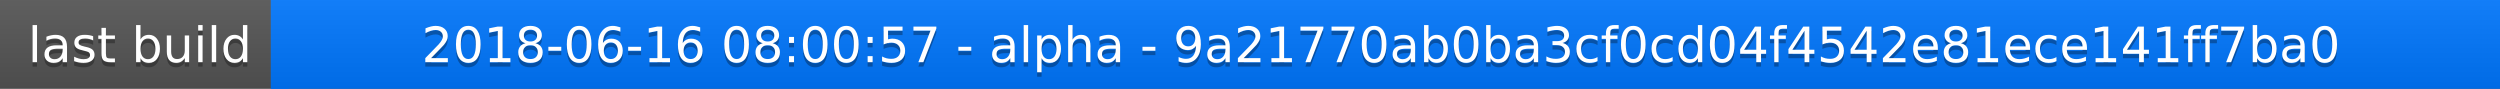
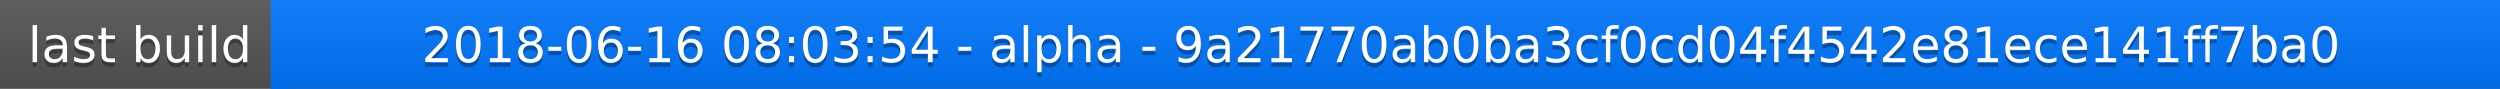
<svg xmlns="http://www.w3.org/2000/svg" width="563" height="20">
  <linearGradient id="a" x2="0" y2="100%">
    <stop offset="0" stop-color="#bbb" stop-opacity=".1" />
    <stop offset="1" stop-opacity=".1" />
  </linearGradient>
  <rect rx="0" width="563" height="20" fill="#555" />
  <rect rx="0" x="61" width="502" height="20" fill="#07f" />
  <path fill="#07f" d="M61 0h4v20h-4z" />
  <rect rx="0" width="563" height="20" fill="url(#a)" />
  <g fill="#fff" text-anchor="middle" font-family="DejaVu Sans,Verdana,Geneva,sans-serif" font-size="11">
    <text x="31.5" y="15" fill="#010101" fill-opacity=".3">last build</text>
    <text x="31.5" y="14">last build</text>
-     <text x="311" y="15" fill="#010101" fill-opacity=".3">2018-06-16 08:00:57 - alpha - 9a21770ab0ba3cf0cd04f4542e81ece141ff7ba0</text>
-     <text x="311" y="14">2018-06-16 08:00:57 - alpha - 9a21770ab0ba3cf0cd04f4542e81ece141ff7ba0</text>
+     <text x="311" y="15" fill="#010101" fill-opacity=".3">2018-06-16 08:03:54 - alpha - 9a21770ab0ba3cf0cd04f4542e81ece141ff7ba0</text>
+     <text x="311" y="14">2018-06-16 08:03:54 - alpha - 9a21770ab0ba3cf0cd04f4542e81ece141ff7ba0</text>
  </g>
</svg>
